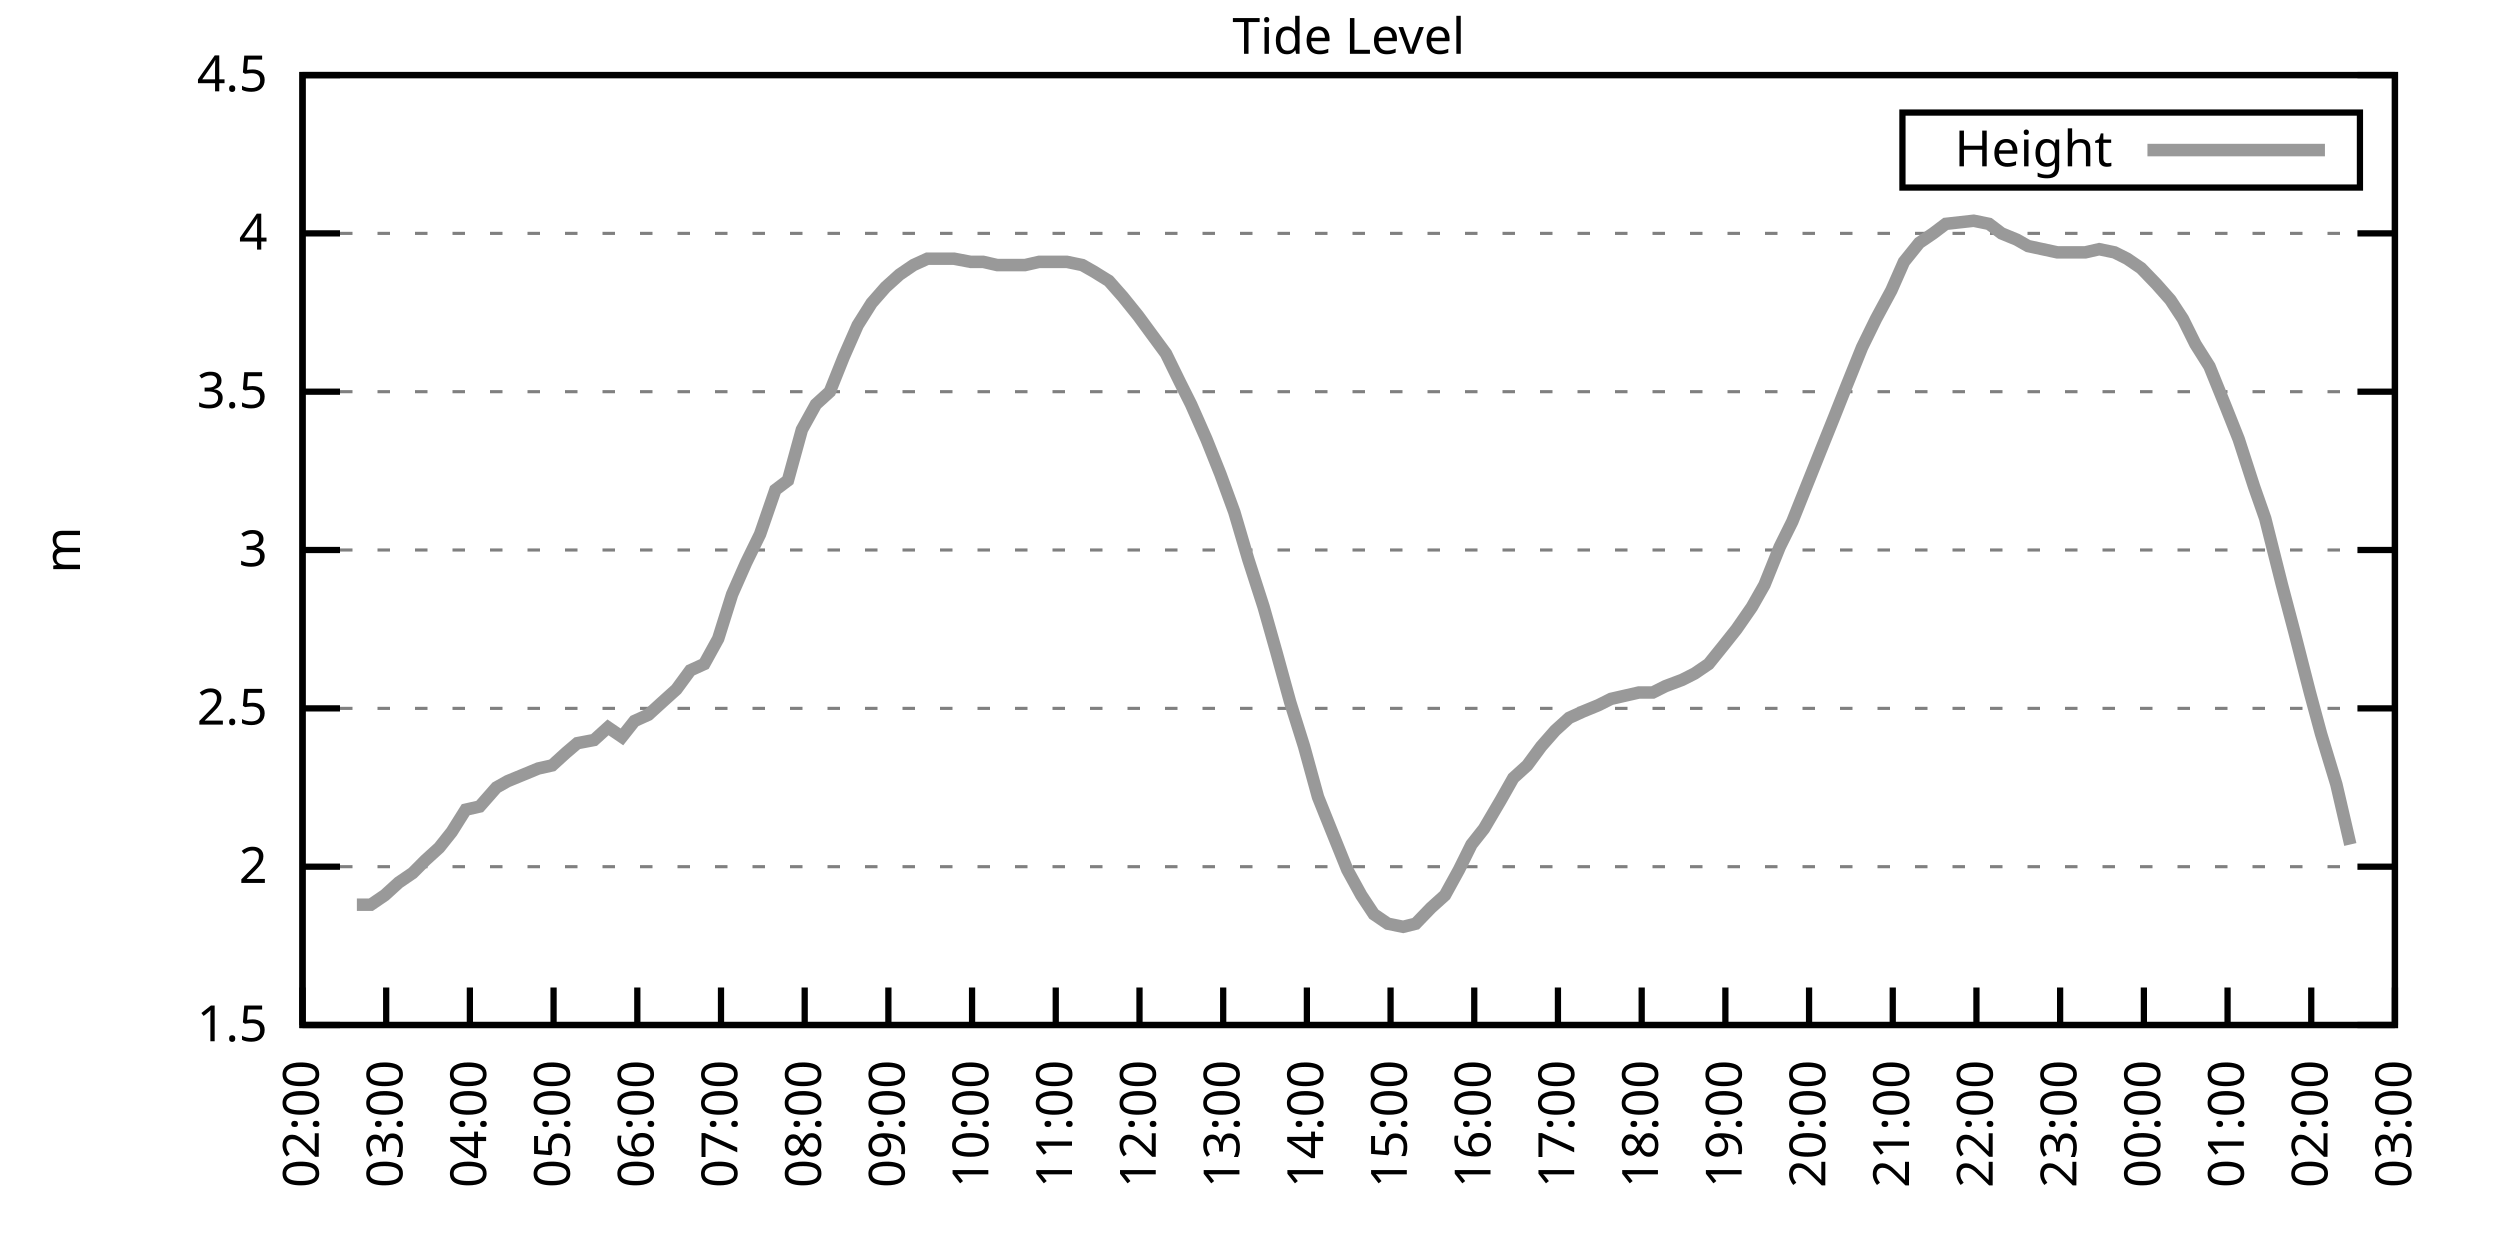
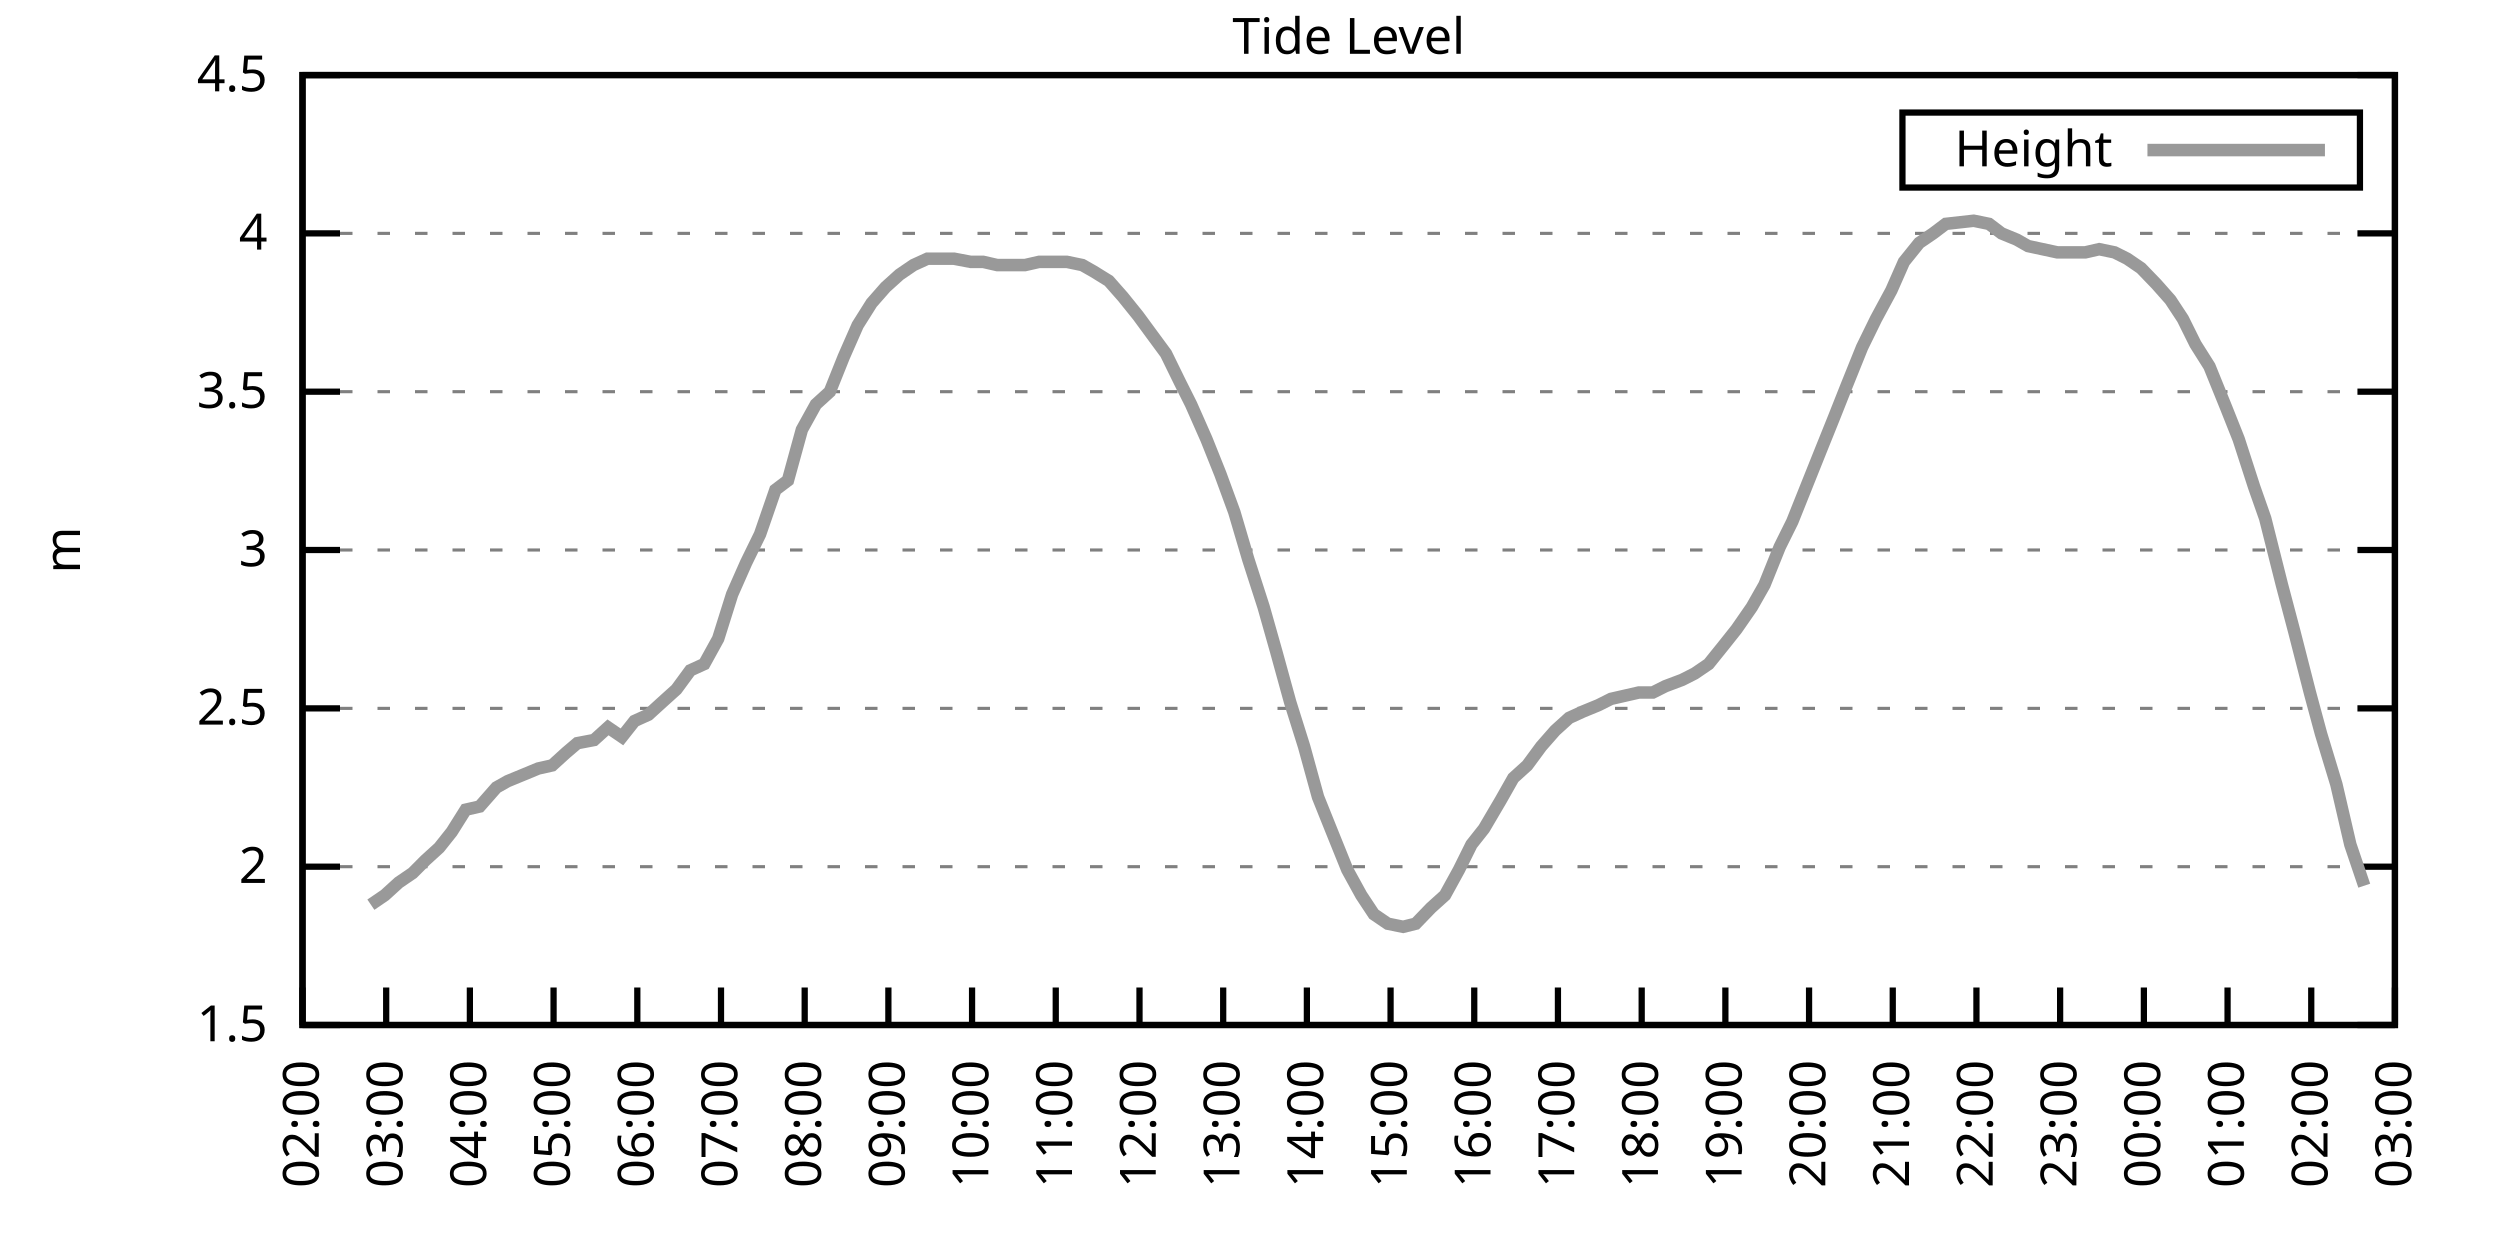
<svg xmlns="http://www.w3.org/2000/svg" xmlns:xlink="http://www.w3.org/1999/xlink" width="400" height="200" viewBox="0 0 400 200">
  <g id="gnuplot_canvas">
    <rect x="0" y="0" width="400" height="200" fill="none" />
    <defs>
      <circle id="gpDot" r="0.5" stroke-width="0.5" stroke="currentColor" />
      <path id="gpPt0" stroke-width="0.333" stroke="currentColor" d="M-1,0 h2 M0,-1 v2" />
      <path id="gpPt1" stroke-width="0.333" stroke="currentColor" d="M-1,-1 L1,1 M1,-1 L-1,1" />
      <path id="gpPt2" stroke-width="0.333" stroke="currentColor" d="M-1,0 L1,0 M0,-1 L0,1 M-1,-1 L1,1 M-1,1 L1,-1" />
      <rect id="gpPt3" stroke-width="0.333" stroke="currentColor" x="-1" y="-1" width="2" height="2" />
      <rect id="gpPt4" stroke-width="0.333" stroke="currentColor" fill="currentColor" x="-1" y="-1" width="2" height="2" />
      <circle id="gpPt5" stroke-width="0.333" stroke="currentColor" cx="0" cy="0" r="1" />
      <use xlink:href="#gpPt5" id="gpPt6" fill="currentColor" stroke="none" />
      <path id="gpPt7" stroke-width="0.333" stroke="currentColor" d="M0,-1.33 L-1.33,0.67 L1.33,0.67 z" />
      <use xlink:href="#gpPt7" id="gpPt8" fill="currentColor" stroke="none" />
      <use xlink:href="#gpPt7" id="gpPt9" stroke="currentColor" transform="rotate(180)" />
      <use xlink:href="#gpPt9" id="gpPt10" fill="currentColor" stroke="none" />
      <use xlink:href="#gpPt3" id="gpPt11" stroke="currentColor" transform="rotate(45)" />
      <use xlink:href="#gpPt11" id="gpPt12" fill="currentColor" stroke="none" />
      <path id="gpPt13" stroke-width="0.333" stroke="currentColor" d="M0,1.330 L1.265,0.411 L0.782,-1.067 L-0.782,-1.076 L-1.265,0.411 z" />
      <use xlink:href="#gpPt13" id="gpPt14" fill="currentColor" stroke="none" />
      <filter id="textbox" filterUnits="objectBoundingBox" x="0" y="0" height="1" width="1">
        <feFlood flood-color="white" flood-opacity="1" result="bgnd" />
        <feComposite in="SourceGraphic" in2="bgnd" operator="atop" />
      </filter>
      <filter id="greybox" filterUnits="objectBoundingBox" x="0" y="0" height="1" width="1">
        <feFlood flood-color="lightgrey" flood-opacity="1" result="grey" />
        <feComposite in="SourceGraphic" in2="grey" operator="atop" />
      </filter>
    </defs>
    <g fill="none" color="white" stroke="currentColor" stroke-width="1.00" stroke-linecap="butt" stroke-linejoin="miter">
</g>
    <g fill="none" color="black" stroke="currentColor" stroke-width="1.00" stroke-linecap="butt" stroke-linejoin="miter">
      <g stroke="none" shape-rendering="crispEdges">
        <polygon fill="rgb(255, 255, 255)" points="48.40,164.00 383.18,164.00 383.18,12.02 48.40,12.02 " />
      </g>
    </g>
    <g fill="none" color="black" stroke="currentColor" stroke-width="1.00" stroke-linecap="butt" stroke-linejoin="miter">
</g>
    <g fill="none" color="black" stroke="black" stroke-width="0.50" stroke-linecap="butt" stroke-linejoin="miter">
</g>
    <g fill="none" color="gray" stroke="currentColor" stroke-width="0.50" stroke-linecap="butt" stroke-linejoin="miter">
      <path stroke="gray" stroke-dasharray="2,4" class="gridline" d="M48.40,164.00 L383.19,164.00  " />
    </g>
    <g fill="none" color="gray" stroke="gray" stroke-width="1.00" stroke-linecap="butt" stroke-linejoin="miter">
</g>
    <g fill="none" color="black" stroke="currentColor" stroke-width="1.00" stroke-linecap="butt" stroke-linejoin="miter">
      <path stroke="black" d="M48.40,164.00 L54.40,164.00 M383.19,164.00 L377.19,164.00  " />
      <g transform="translate(42.80,166.60)" stroke="none" fill="black" font-family="Sans" font-size="8.00" text-anchor="end">
        <text>
          <tspan font-family="Sans"> 1.5</tspan>
        </text>
      </g>
    </g>
    <g fill="none" color="black" stroke="currentColor" stroke-width="1.00" stroke-linecap="butt" stroke-linejoin="miter">
</g>
    <g fill="none" color="black" stroke="black" stroke-width="0.50" stroke-linecap="butt" stroke-linejoin="miter">
</g>
    <g fill="none" color="gray" stroke="currentColor" stroke-width="0.50" stroke-linecap="butt" stroke-linejoin="miter">
      <path stroke="gray" stroke-dasharray="2,4" class="gridline" d="M48.40,138.67 L383.19,138.67  " />
    </g>
    <g fill="none" color="gray" stroke="gray" stroke-width="1.00" stroke-linecap="butt" stroke-linejoin="miter">
</g>
    <g fill="none" color="black" stroke="currentColor" stroke-width="1.00" stroke-linecap="butt" stroke-linejoin="miter">
      <path stroke="black" d="M48.40,138.67 L54.40,138.67 M383.19,138.67 L377.19,138.67  " />
      <g transform="translate(42.80,141.27)" stroke="none" fill="black" font-family="Sans" font-size="8.00" text-anchor="end">
        <text>
          <tspan font-family="Sans"> 2</tspan>
        </text>
      </g>
    </g>
    <g fill="none" color="black" stroke="currentColor" stroke-width="1.00" stroke-linecap="butt" stroke-linejoin="miter">
</g>
    <g fill="none" color="black" stroke="black" stroke-width="0.50" stroke-linecap="butt" stroke-linejoin="miter">
</g>
    <g fill="none" color="gray" stroke="currentColor" stroke-width="0.50" stroke-linecap="butt" stroke-linejoin="miter">
      <path stroke="gray" stroke-dasharray="2,4" class="gridline" d="M48.40,113.34 L383.19,113.34  " />
    </g>
    <g fill="none" color="gray" stroke="gray" stroke-width="1.00" stroke-linecap="butt" stroke-linejoin="miter">
</g>
    <g fill="none" color="black" stroke="currentColor" stroke-width="1.00" stroke-linecap="butt" stroke-linejoin="miter">
      <path stroke="black" d="M48.40,113.34 L54.40,113.34 M383.19,113.34 L377.19,113.34  " />
      <g transform="translate(42.80,115.94)" stroke="none" fill="black" font-family="Sans" font-size="8.00" text-anchor="end">
        <text>
          <tspan font-family="Sans"> 2.5</tspan>
        </text>
      </g>
    </g>
    <g fill="none" color="black" stroke="currentColor" stroke-width="1.00" stroke-linecap="butt" stroke-linejoin="miter">
</g>
    <g fill="none" color="black" stroke="black" stroke-width="0.50" stroke-linecap="butt" stroke-linejoin="miter">
</g>
    <g fill="none" color="gray" stroke="currentColor" stroke-width="0.50" stroke-linecap="butt" stroke-linejoin="miter">
      <path stroke="gray" stroke-dasharray="2,4" class="gridline" d="M48.40,88.00 L383.19,88.00  " />
    </g>
    <g fill="none" color="gray" stroke="gray" stroke-width="1.00" stroke-linecap="butt" stroke-linejoin="miter">
</g>
    <g fill="none" color="black" stroke="currentColor" stroke-width="1.00" stroke-linecap="butt" stroke-linejoin="miter">
      <path stroke="black" d="M48.40,88.00 L54.40,88.00 M383.19,88.00 L377.19,88.00  " />
      <g transform="translate(42.80,90.60)" stroke="none" fill="black" font-family="Sans" font-size="8.00" text-anchor="end">
        <text>
          <tspan font-family="Sans"> 3</tspan>
        </text>
      </g>
    </g>
    <g fill="none" color="black" stroke="currentColor" stroke-width="1.00" stroke-linecap="butt" stroke-linejoin="miter">
</g>
    <g fill="none" color="black" stroke="black" stroke-width="0.50" stroke-linecap="butt" stroke-linejoin="miter">
</g>
    <g fill="none" color="gray" stroke="currentColor" stroke-width="0.50" stroke-linecap="butt" stroke-linejoin="miter">
      <path stroke="gray" stroke-dasharray="2,4" class="gridline" d="M48.40,62.67 L383.19,62.67  " />
    </g>
    <g fill="none" color="gray" stroke="gray" stroke-width="1.00" stroke-linecap="butt" stroke-linejoin="miter">
</g>
    <g fill="none" color="black" stroke="currentColor" stroke-width="1.00" stroke-linecap="butt" stroke-linejoin="miter">
      <path stroke="black" d="M48.40,62.67 L54.40,62.67 M383.19,62.67 L377.19,62.67  " />
      <g transform="translate(42.80,65.27)" stroke="none" fill="black" font-family="Sans" font-size="8.00" text-anchor="end">
        <text>
          <tspan font-family="Sans"> 3.5</tspan>
        </text>
      </g>
    </g>
    <g fill="none" color="black" stroke="currentColor" stroke-width="1.00" stroke-linecap="butt" stroke-linejoin="miter">
</g>
    <g fill="none" color="black" stroke="black" stroke-width="0.50" stroke-linecap="butt" stroke-linejoin="miter">
</g>
    <g fill="none" color="gray" stroke="currentColor" stroke-width="0.50" stroke-linecap="butt" stroke-linejoin="miter">
      <path stroke="gray" stroke-dasharray="2,4" class="gridline" d="M48.40,37.34 L383.19,37.34  " />
    </g>
    <g fill="none" color="gray" stroke="gray" stroke-width="1.00" stroke-linecap="butt" stroke-linejoin="miter">
</g>
    <g fill="none" color="black" stroke="currentColor" stroke-width="1.00" stroke-linecap="butt" stroke-linejoin="miter">
      <path stroke="black" d="M48.40,37.34 L54.40,37.34 M383.19,37.34 L377.19,37.34  " />
      <g transform="translate(42.80,39.94)" stroke="none" fill="black" font-family="Sans" font-size="8.00" text-anchor="end">
        <text>
          <tspan font-family="Sans"> 4</tspan>
        </text>
      </g>
    </g>
    <g fill="none" color="black" stroke="currentColor" stroke-width="1.00" stroke-linecap="butt" stroke-linejoin="miter">
</g>
    <g fill="none" color="black" stroke="black" stroke-width="0.50" stroke-linecap="butt" stroke-linejoin="miter">
</g>
    <g fill="none" color="gray" stroke="currentColor" stroke-width="0.50" stroke-linecap="butt" stroke-linejoin="miter">
      <path stroke="gray" stroke-dasharray="2,4" class="gridline" d="M48.40,12.01 L383.19,12.01  " />
    </g>
    <g fill="none" color="gray" stroke="gray" stroke-width="1.00" stroke-linecap="butt" stroke-linejoin="miter">
</g>
    <g fill="none" color="black" stroke="currentColor" stroke-width="1.00" stroke-linecap="butt" stroke-linejoin="miter">
      <path stroke="black" d="M48.40,12.01 L54.40,12.01 M383.19,12.01 L377.19,12.01  " />
      <g transform="translate(42.80,14.61)" stroke="none" fill="black" font-family="Sans" font-size="8.00" text-anchor="end">
        <text>
          <tspan font-family="Sans"> 4.5</tspan>
        </text>
      </g>
    </g>
    <g fill="none" color="black" stroke="currentColor" stroke-width="1.00" stroke-linecap="butt" stroke-linejoin="miter">
      <path stroke="black" d="M48.40,164.00 L48.40,158.00  " />
      <g transform="translate(51.00,169.60) rotate(270.00)" stroke="none" fill="black" font-family="Sans" font-size="8.00" text-anchor="end">
        <text>
          <tspan font-family="Sans">02:00</tspan>
        </text>
      </g>
    </g>
    <g fill="none" color="black" stroke="currentColor" stroke-width="1.00" stroke-linecap="butt" stroke-linejoin="miter">
      <path stroke="black" d="M61.79,164.00 L61.79,158.00  " />
      <g transform="translate(64.39,169.60) rotate(270.00)" stroke="none" fill="black" font-family="Sans" font-size="8.00" text-anchor="end">
        <text>
          <tspan font-family="Sans">03:00</tspan>
        </text>
      </g>
    </g>
    <g fill="none" color="black" stroke="currentColor" stroke-width="1.00" stroke-linecap="butt" stroke-linejoin="miter">
      <path stroke="black" d="M75.18,164.00 L75.18,158.00  " />
      <g transform="translate(77.78,169.60) rotate(270.00)" stroke="none" fill="black" font-family="Sans" font-size="8.00" text-anchor="end">
        <text>
          <tspan font-family="Sans">04:00</tspan>
        </text>
      </g>
    </g>
    <g fill="none" color="black" stroke="currentColor" stroke-width="1.00" stroke-linecap="butt" stroke-linejoin="miter">
      <path stroke="black" d="M88.57,164.00 L88.57,158.00  " />
      <g transform="translate(91.17,169.60) rotate(270.00)" stroke="none" fill="black" font-family="Sans" font-size="8.00" text-anchor="end">
        <text>
          <tspan font-family="Sans">05:00</tspan>
        </text>
      </g>
    </g>
    <g fill="none" color="black" stroke="currentColor" stroke-width="1.00" stroke-linecap="butt" stroke-linejoin="miter">
      <path stroke="black" d="M101.97,164.00 L101.97,158.00  " />
      <g transform="translate(104.57,169.60) rotate(270.00)" stroke="none" fill="black" font-family="Sans" font-size="8.00" text-anchor="end">
        <text>
          <tspan font-family="Sans">06:00</tspan>
        </text>
      </g>
    </g>
    <g fill="none" color="black" stroke="currentColor" stroke-width="1.00" stroke-linecap="butt" stroke-linejoin="miter">
      <path stroke="black" d="M115.36,164.00 L115.36,158.00  " />
      <g transform="translate(117.96,169.60) rotate(270.00)" stroke="none" fill="black" font-family="Sans" font-size="8.00" text-anchor="end">
        <text>
          <tspan font-family="Sans">07:00</tspan>
        </text>
      </g>
    </g>
    <g fill="none" color="black" stroke="currentColor" stroke-width="1.00" stroke-linecap="butt" stroke-linejoin="miter">
      <path stroke="black" d="M128.75,164.00 L128.75,158.00  " />
      <g transform="translate(131.35,169.60) rotate(270.00)" stroke="none" fill="black" font-family="Sans" font-size="8.00" text-anchor="end">
        <text>
          <tspan font-family="Sans">08:00</tspan>
        </text>
      </g>
    </g>
    <g fill="none" color="black" stroke="currentColor" stroke-width="1.00" stroke-linecap="butt" stroke-linejoin="miter">
      <path stroke="black" d="M142.14,164.00 L142.14,158.00  " />
      <g transform="translate(144.74,169.60) rotate(270.00)" stroke="none" fill="black" font-family="Sans" font-size="8.00" text-anchor="end">
        <text>
          <tspan font-family="Sans">09:00</tspan>
        </text>
      </g>
    </g>
    <g fill="none" color="black" stroke="currentColor" stroke-width="1.00" stroke-linecap="butt" stroke-linejoin="miter">
      <path stroke="black" d="M155.53,164.00 L155.53,158.00  " />
      <g transform="translate(158.13,169.60) rotate(270.00)" stroke="none" fill="black" font-family="Sans" font-size="8.00" text-anchor="end">
        <text>
          <tspan font-family="Sans">10:00</tspan>
        </text>
      </g>
    </g>
    <g fill="none" color="black" stroke="currentColor" stroke-width="1.00" stroke-linecap="butt" stroke-linejoin="miter">
      <path stroke="black" d="M168.92,164.00 L168.92,158.00  " />
      <g transform="translate(171.52,169.60) rotate(270.00)" stroke="none" fill="black" font-family="Sans" font-size="8.00" text-anchor="end">
        <text>
          <tspan font-family="Sans">11:00</tspan>
        </text>
      </g>
    </g>
    <g fill="none" color="black" stroke="currentColor" stroke-width="1.00" stroke-linecap="butt" stroke-linejoin="miter">
      <path stroke="black" d="M182.32,164.00 L182.32,158.00  " />
      <g transform="translate(184.92,169.60) rotate(270.00)" stroke="none" fill="black" font-family="Sans" font-size="8.00" text-anchor="end">
        <text>
          <tspan font-family="Sans">12:00</tspan>
        </text>
      </g>
    </g>
    <g fill="none" color="black" stroke="currentColor" stroke-width="1.00" stroke-linecap="butt" stroke-linejoin="miter">
      <path stroke="black" d="M195.71,164.00 L195.71,158.00  " />
      <g transform="translate(198.31,169.60) rotate(270.00)" stroke="none" fill="black" font-family="Sans" font-size="8.00" text-anchor="end">
        <text>
          <tspan font-family="Sans">13:00</tspan>
        </text>
      </g>
    </g>
    <g fill="none" color="black" stroke="currentColor" stroke-width="1.00" stroke-linecap="butt" stroke-linejoin="miter">
      <path stroke="black" d="M209.10,164.00 L209.10,158.00  " />
      <g transform="translate(211.70,169.60) rotate(270.00)" stroke="none" fill="black" font-family="Sans" font-size="8.00" text-anchor="end">
        <text>
          <tspan font-family="Sans">14:00</tspan>
        </text>
      </g>
    </g>
    <g fill="none" color="black" stroke="currentColor" stroke-width="1.00" stroke-linecap="butt" stroke-linejoin="miter">
      <path stroke="black" d="M222.49,164.00 L222.49,158.00  " />
      <g transform="translate(225.09,169.60) rotate(270.00)" stroke="none" fill="black" font-family="Sans" font-size="8.00" text-anchor="end">
        <text>
          <tspan font-family="Sans">15:00</tspan>
        </text>
      </g>
    </g>
    <g fill="none" color="black" stroke="currentColor" stroke-width="1.00" stroke-linecap="butt" stroke-linejoin="miter">
      <path stroke="black" d="M235.88,164.00 L235.88,158.00  " />
      <g transform="translate(238.48,169.60) rotate(270.00)" stroke="none" fill="black" font-family="Sans" font-size="8.00" text-anchor="end">
        <text>
          <tspan font-family="Sans">16:00</tspan>
        </text>
      </g>
    </g>
    <g fill="none" color="black" stroke="currentColor" stroke-width="1.00" stroke-linecap="butt" stroke-linejoin="miter">
      <path stroke="black" d="M249.27,164.00 L249.27,158.00  " />
      <g transform="translate(251.87,169.60) rotate(270.00)" stroke="none" fill="black" font-family="Sans" font-size="8.00" text-anchor="end">
        <text>
          <tspan font-family="Sans">17:00</tspan>
        </text>
      </g>
    </g>
    <g fill="none" color="black" stroke="currentColor" stroke-width="1.00" stroke-linecap="butt" stroke-linejoin="miter">
      <path stroke="black" d="M262.67,164.00 L262.67,158.00  " />
      <g transform="translate(265.27,169.60) rotate(270.00)" stroke="none" fill="black" font-family="Sans" font-size="8.00" text-anchor="end">
        <text>
          <tspan font-family="Sans">18:00</tspan>
        </text>
      </g>
    </g>
    <g fill="none" color="black" stroke="currentColor" stroke-width="1.00" stroke-linecap="butt" stroke-linejoin="miter">
      <path stroke="black" d="M276.06,164.00 L276.06,158.00  " />
      <g transform="translate(278.66,169.60) rotate(270.00)" stroke="none" fill="black" font-family="Sans" font-size="8.00" text-anchor="end">
        <text>
          <tspan font-family="Sans">19:00</tspan>
        </text>
      </g>
    </g>
    <g fill="none" color="black" stroke="currentColor" stroke-width="1.00" stroke-linecap="butt" stroke-linejoin="miter">
      <path stroke="black" d="M289.45,164.00 L289.45,158.00  " />
      <g transform="translate(292.05,169.60) rotate(270.00)" stroke="none" fill="black" font-family="Sans" font-size="8.00" text-anchor="end">
        <text>
          <tspan font-family="Sans">20:00</tspan>
        </text>
      </g>
    </g>
    <g fill="none" color="black" stroke="currentColor" stroke-width="1.00" stroke-linecap="butt" stroke-linejoin="miter">
      <path stroke="black" d="M302.84,164.00 L302.84,158.00  " />
      <g transform="translate(305.44,169.60) rotate(270.00)" stroke="none" fill="black" font-family="Sans" font-size="8.00" text-anchor="end">
        <text>
          <tspan font-family="Sans">21:00</tspan>
        </text>
      </g>
    </g>
    <g fill="none" color="black" stroke="currentColor" stroke-width="1.00" stroke-linecap="butt" stroke-linejoin="miter">
      <path stroke="black" d="M316.23,164.00 L316.23,158.00  " />
      <g transform="translate(318.83,169.60) rotate(270.00)" stroke="none" fill="black" font-family="Sans" font-size="8.00" text-anchor="end">
        <text>
          <tspan font-family="Sans">22:00</tspan>
        </text>
      </g>
    </g>
    <g fill="none" color="black" stroke="currentColor" stroke-width="1.00" stroke-linecap="butt" stroke-linejoin="miter">
      <path stroke="black" d="M329.62,164.00 L329.62,158.00  " />
      <g transform="translate(332.22,169.60) rotate(270.00)" stroke="none" fill="black" font-family="Sans" font-size="8.00" text-anchor="end">
        <text>
          <tspan font-family="Sans">23:00</tspan>
        </text>
      </g>
    </g>
    <g fill="none" color="black" stroke="currentColor" stroke-width="1.00" stroke-linecap="butt" stroke-linejoin="miter">
      <path stroke="black" d="M343.02,164.00 L343.02,158.00  " />
      <g transform="translate(345.62,169.60) rotate(270.00)" stroke="none" fill="black" font-family="Sans" font-size="8.00" text-anchor="end">
        <text>
          <tspan font-family="Sans">00:00</tspan>
        </text>
      </g>
    </g>
    <g fill="none" color="black" stroke="currentColor" stroke-width="1.00" stroke-linecap="butt" stroke-linejoin="miter">
      <path stroke="black" d="M356.41,164.00 L356.41,158.00  " />
      <g transform="translate(359.01,169.60) rotate(270.00)" stroke="none" fill="black" font-family="Sans" font-size="8.00" text-anchor="end">
        <text>
          <tspan font-family="Sans">01:00</tspan>
        </text>
      </g>
    </g>
    <g fill="none" color="black" stroke="currentColor" stroke-width="1.00" stroke-linecap="butt" stroke-linejoin="miter">
      <path stroke="black" d="M369.80,164.00 L369.80,158.00  " />
      <g transform="translate(372.40,169.60) rotate(270.00)" stroke="none" fill="black" font-family="Sans" font-size="8.00" text-anchor="end">
        <text>
          <tspan font-family="Sans">02:00</tspan>
        </text>
      </g>
    </g>
    <g fill="none" color="black" stroke="currentColor" stroke-width="1.00" stroke-linecap="butt" stroke-linejoin="miter">
      <path stroke="black" d="M383.19,164.00 L383.19,158.00  " />
      <g transform="translate(385.79,169.60) rotate(270.00)" stroke="none" fill="black" font-family="Sans" font-size="8.00" text-anchor="end">
        <text>
          <tspan font-family="Sans">03:00</tspan>
        </text>
      </g>
    </g>
    <g fill="none" color="black" stroke="currentColor" stroke-width="1.00" stroke-linecap="butt" stroke-linejoin="miter">
</g>
    <g fill="none" color="black" stroke="currentColor" stroke-width="1.00" stroke-linecap="butt" stroke-linejoin="miter">
      <path stroke="black" d="M48.40,12.01 L48.40,164.00 L383.19,164.00 L383.19,12.01 L48.40,12.01 Z  " />
    </g>
    <g fill="none" color="black" stroke="currentColor" stroke-width="1.00" stroke-linecap="butt" stroke-linejoin="miter">
</g>
    <g fill="none" color="black" stroke="currentColor" stroke-width="1.00" stroke-linecap="butt" stroke-linejoin="miter">
      <path stroke="black" d="M304.39,30.01 L304.39,18.01 L377.59,18.01 L377.59,30.01 L304.39,30.01 Z  " />
    </g>
    <g id="Tide_level_plot_1">
      <g fill="none" color="white" stroke="black" stroke-width="2.00" stroke-linecap="butt" stroke-linejoin="miter">
</g>
      <g fill="none" color="black" stroke="currentColor" stroke-width="2.00" stroke-linecap="butt" stroke-linejoin="miter">
        <g transform="translate(337.99,26.61)" stroke="none" fill="black" font-family="Sans" font-size="8.00" text-anchor="end">
          <text>
            <tspan font-family="Sans">Height</tspan>
          </text>
        </g>
      </g>
      <g fill="none" color="black" stroke="currentColor" stroke-width="2.00" stroke-linecap="butt" stroke-linejoin="miter">
-         <path stroke="rgb(153, 153, 153)" d="M343.59,24.01 L371.99,24.01 M57.10,144.75 L59.34,144.75 L61.57,143.23 L63.80,141.20 L66.03,139.68 L68.04,137.66   L70.27,135.63 L72.28,133.10 L74.51,129.55 L76.75,129.04 L79.42,126.00 L81.21,124.99 L83.66,123.98 L86.12,122.96   L88.35,122.46 L90.58,120.43 L92.37,118.91 L95.05,118.40 L97.28,116.38 L99.51,117.90 L101.52,115.36 L103.75,114.35   L105.98,112.32 L108.22,110.30 L110.45,107.26 L112.68,106.24 L114.91,102.19 L117.14,95.10 L119.38,90.03 L121.61,85.47   L124.06,78.38 L126.07,76.86 L128.30,68.75 L130.54,64.70 L132.77,62.67 L135.00,57.10 L137.23,52.03 L139.46,48.49   L141.69,45.95 L143.93,43.93 L146.16,42.41 L148.39,41.39 L150.62,41.39 L152.63,41.39 L155.31,41.90 L157.32,41.90   L159.55,42.41 L161.56,42.41 L164.01,42.41 L166.25,41.90 L168.48,41.90 L170.71,41.90 L173.17,42.41 L174.95,43.42   L177.41,44.94 L179.64,47.47 L182.09,50.51 L184.32,53.55 L186.56,56.59 L188.79,61.15 L190.57,64.70 L193.03,70.27   L195.26,75.85 L197.49,81.93 L199.73,89.52 L202.18,97.12 L204.19,104.22 L206.42,112.32 L208.65,119.42 L210.88,127.52   L213.12,133.10 L215.57,139.17 L217.80,143.23 L219.81,146.27 L222.04,147.79 L224.50,148.29 L226.51,147.79 L228.96,145.25   L231.20,143.23 L233.43,139.17 L235.44,135.12 L237.44,132.59 L240.12,128.03 L242.13,124.48 L244.36,122.46 L246.60,119.42   L248.83,116.88 L251.06,114.86 L253.29,113.84 L255.75,112.83 L257.76,111.82 L259.99,111.31 L262.22,110.80 L264.45,110.80   L266.46,109.79 L269.14,108.78 L271.15,107.76 L273.38,106.24 L275.83,103.20 L277.84,100.67 L280.30,97.12 L282.31,93.58   L284.76,87.50 L286.77,83.45 L289.00,77.87 L291.23,72.30 L293.47,66.73 L295.48,61.66 L297.93,55.58 L300.16,51.02   L302.62,46.46 L304.63,41.90 L307.08,38.86 L309.31,37.34 L311.32,35.82 L315.79,35.32 L318.24,35.82 L320.25,37.34   L322.70,38.35 L324.49,39.37 L329.18,40.38 L331.19,40.38 L333.64,40.38 L335.87,39.87 L338.33,40.38 L340.34,41.39   L342.57,42.91 L345.02,45.45 L347.26,47.98 L349.26,51.02 L351.27,55.07 L353.51,58.62 L356.18,65.21 L358.19,70.27   L360.65,77.87 L362.43,82.94 L365.11,93.58 L367.12,101.18 L369.58,110.80 L371.36,117.39 L373.82,125.50 L376.05,135.12    " />
+         <path stroke="rgb(153, 153, 153)" d="M343.59,24.01 L371.99,24.01 M59.34,144.75 L61.57,143.23 L63.80,141.20 L66.03,139.68 L68.04,137.66 L70.27,135.63   L72.28,133.10 L74.51,129.55 L76.75,129.04 L79.42,126.00 L81.21,124.99 L83.66,123.98 L86.12,122.96 L88.35,122.46   L90.58,120.43 L92.37,118.91 L95.05,118.40 L97.28,116.38 L99.51,117.90 L101.52,115.36 L103.75,114.35 L105.98,112.32   L108.22,110.30 L110.45,107.26 L112.68,106.24 L114.91,102.19 L117.14,95.10 L119.38,90.03 L121.61,85.47 L124.06,78.38   L126.07,76.86 L128.30,68.75 L130.54,64.70 L132.77,62.67 L135.00,57.10 L137.23,52.03 L139.46,48.49 L141.69,45.95   L143.93,43.93 L146.16,42.41 L148.39,41.39 L150.62,41.39 L152.63,41.39 L155.31,41.90 L157.32,41.90 L159.55,42.41   L161.56,42.41 L164.01,42.41 L166.25,41.90 L168.48,41.90 L170.71,41.90 L173.17,42.41 L174.95,43.42 L177.41,44.94   L179.64,47.47 L182.09,50.51 L184.32,53.55 L186.56,56.59 L188.79,61.15 L190.57,64.70 L193.03,70.27 L195.26,75.85   L197.49,81.93 L199.73,89.52 L202.18,97.12 L204.19,104.22 L206.42,112.32 L208.65,119.42 L210.88,127.52 L213.12,133.10   L215.57,139.17 L217.80,143.23 L219.81,146.27 L222.04,147.79 L224.50,148.29 L226.51,147.79 L228.96,145.25 L231.20,143.23   L233.43,139.17 L235.44,135.12 L237.44,132.59 L240.12,128.03 L242.13,124.48 L244.36,122.46 L246.60,119.42 L248.83,116.88   L251.06,114.86 L253.29,113.84 L255.75,112.83 L257.76,111.82 L259.99,111.31 L262.22,110.80 L264.45,110.80 L266.46,109.79   L269.14,108.78 L271.15,107.76 L273.38,106.24 L275.83,103.20 L277.84,100.67 L280.30,97.12 L282.31,93.58 L284.76,87.50   L286.77,83.45 L289.00,77.87 L291.23,72.30 L293.47,66.73 L295.48,61.66 L297.93,55.58 L300.16,51.02 L302.62,46.46   L304.63,41.90 L307.08,38.86 L309.31,37.34 L311.32,35.82 L315.79,35.32 L318.24,35.82 L320.25,37.34 L322.70,38.35   L324.49,39.37 L329.18,40.38 L331.19,40.38 L333.64,40.38 L335.87,39.87 L338.33,40.38 L340.34,41.39 L342.57,42.91   L345.02,45.45 L347.26,47.98 L349.26,51.02 L351.27,55.07 L353.51,58.62 L356.18,65.21 L358.19,70.27 L360.65,77.87   L362.43,82.94 L365.11,93.58 L367.12,101.18 L369.58,110.80 L371.36,117.39 L373.82,125.50 L376.05,135.12 L378.28,141.71    " />
      </g>
    </g>
    <g fill="none" color="black" stroke="currentColor" stroke-width="2.00" stroke-linecap="butt" stroke-linejoin="miter">
</g>
    <g fill="none" color="black" stroke="black" stroke-width="1.00" stroke-linecap="butt" stroke-linejoin="miter">
</g>
    <g fill="none" color="black" stroke="currentColor" stroke-width="1.00" stroke-linecap="butt" stroke-linejoin="miter">
      <path stroke="black" d="M48.40,12.01 L48.40,164.00 L383.19,164.00 L383.19,12.01 L48.40,12.01 Z  " />
      <g transform="translate(12.80,88.01) rotate(270.00)" stroke="none" fill="black" font-family="Sans" font-size="8.00" text-anchor="middle">
        <text>
          <tspan font-family="Sans">m</tspan>
        </text>
      </g>
    </g>
    <g fill="none" color="black" stroke="currentColor" stroke-width="1.00" stroke-linecap="butt" stroke-linejoin="miter">
</g>
    <g fill="none" color="black" stroke="currentColor" stroke-width="1.00" stroke-linecap="butt" stroke-linejoin="miter">
      <g transform="translate(215.79,8.61)" stroke="none" fill="black" font-family="Sans" font-size="8.00" text-anchor="middle">
        <text>
          <tspan font-family="Sans">Tide Level</tspan>
        </text>
      </g>
    </g>
    <g fill="none" color="black" stroke="currentColor" stroke-width="1.00" stroke-linecap="butt" stroke-linejoin="miter">
</g>
  </g>
</svg>
